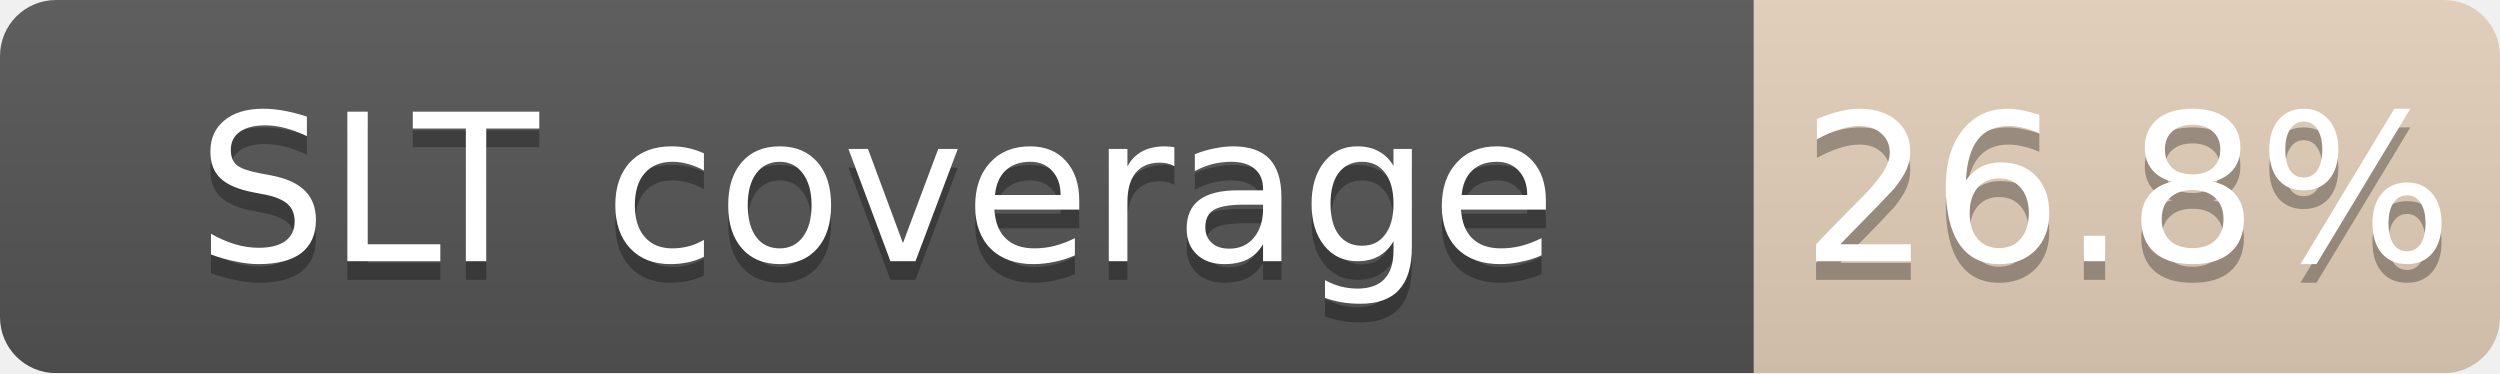
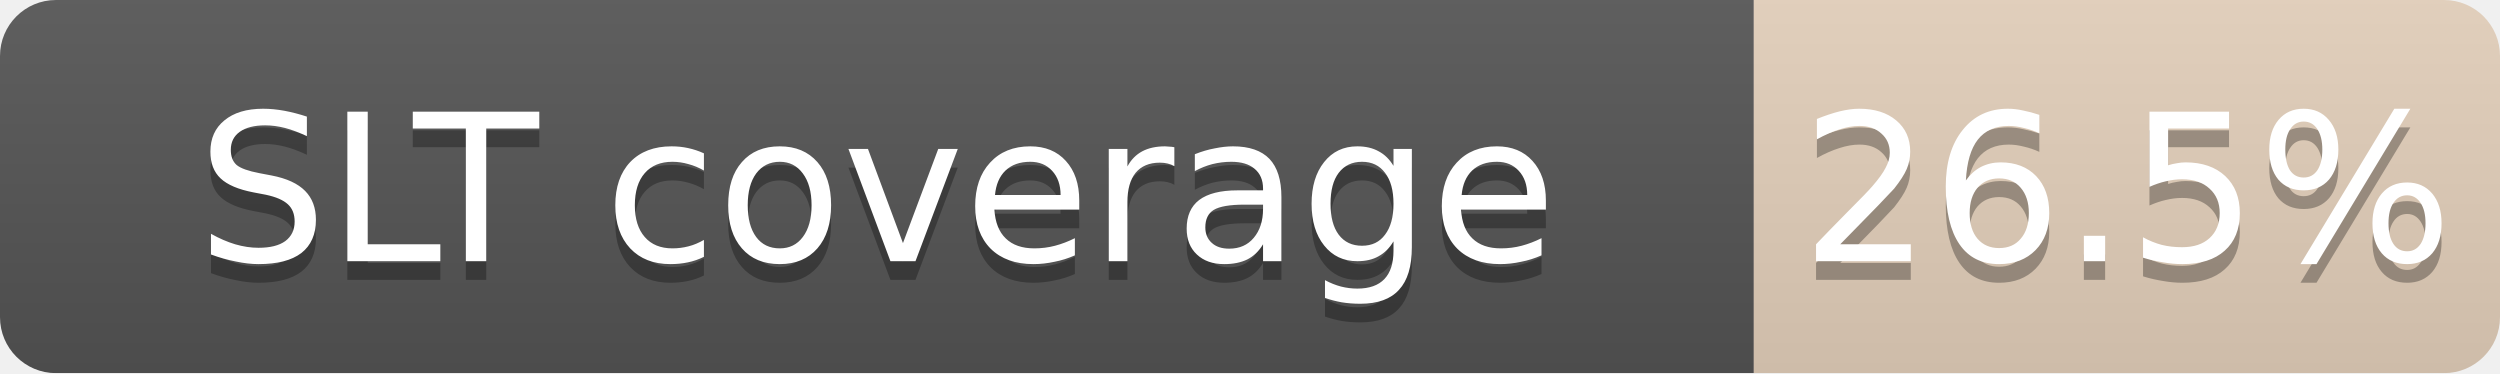
<svg xmlns="http://www.w3.org/2000/svg" width="134" height="20">
  <linearGradient id="b" x2="0" y2="100%">
    <stop offset="0" stop-color="#bbb" stop-opacity=".1" />
    <stop offset="1" stop-opacity=".1" />
  </linearGradient>
  <mask id="a">
    <rect width="134" height="20" rx="3" fill="#fff" />
  </mask>
  <g mask="url(#a)">
    <path fill="#555" d="M0 0h94v20H0z" />
    <path fill="#CD7F32" fill-opacity="0.27" d="M94 0h40v20H94z" />
    <path fill="url(#b)" d="M0 0h134v20H0z" />
  </g>
  <g fill="#fff" text-anchor="middle" font-family="DejaVu Sans,Verdana,Geneva,sans-serif" font-size="11">
    <text x="47.0" y="15" fill="#010101" fill-opacity=".3">SLT coverage</text>
    <text x="47.0" y="14">SLT coverage</text>
-     <text x="114.0" y="15" fill="#010101" fill-opacity=".3">26.8%</text>
-     <text x="114.0" y="14">26.8%</text>
+     <text x="114.0" y="15" fill="#010101" fill-opacity=".3">26.5%</text>
+     <text x="114.0" y="14">26.5%</text>
  </g>
</svg>
